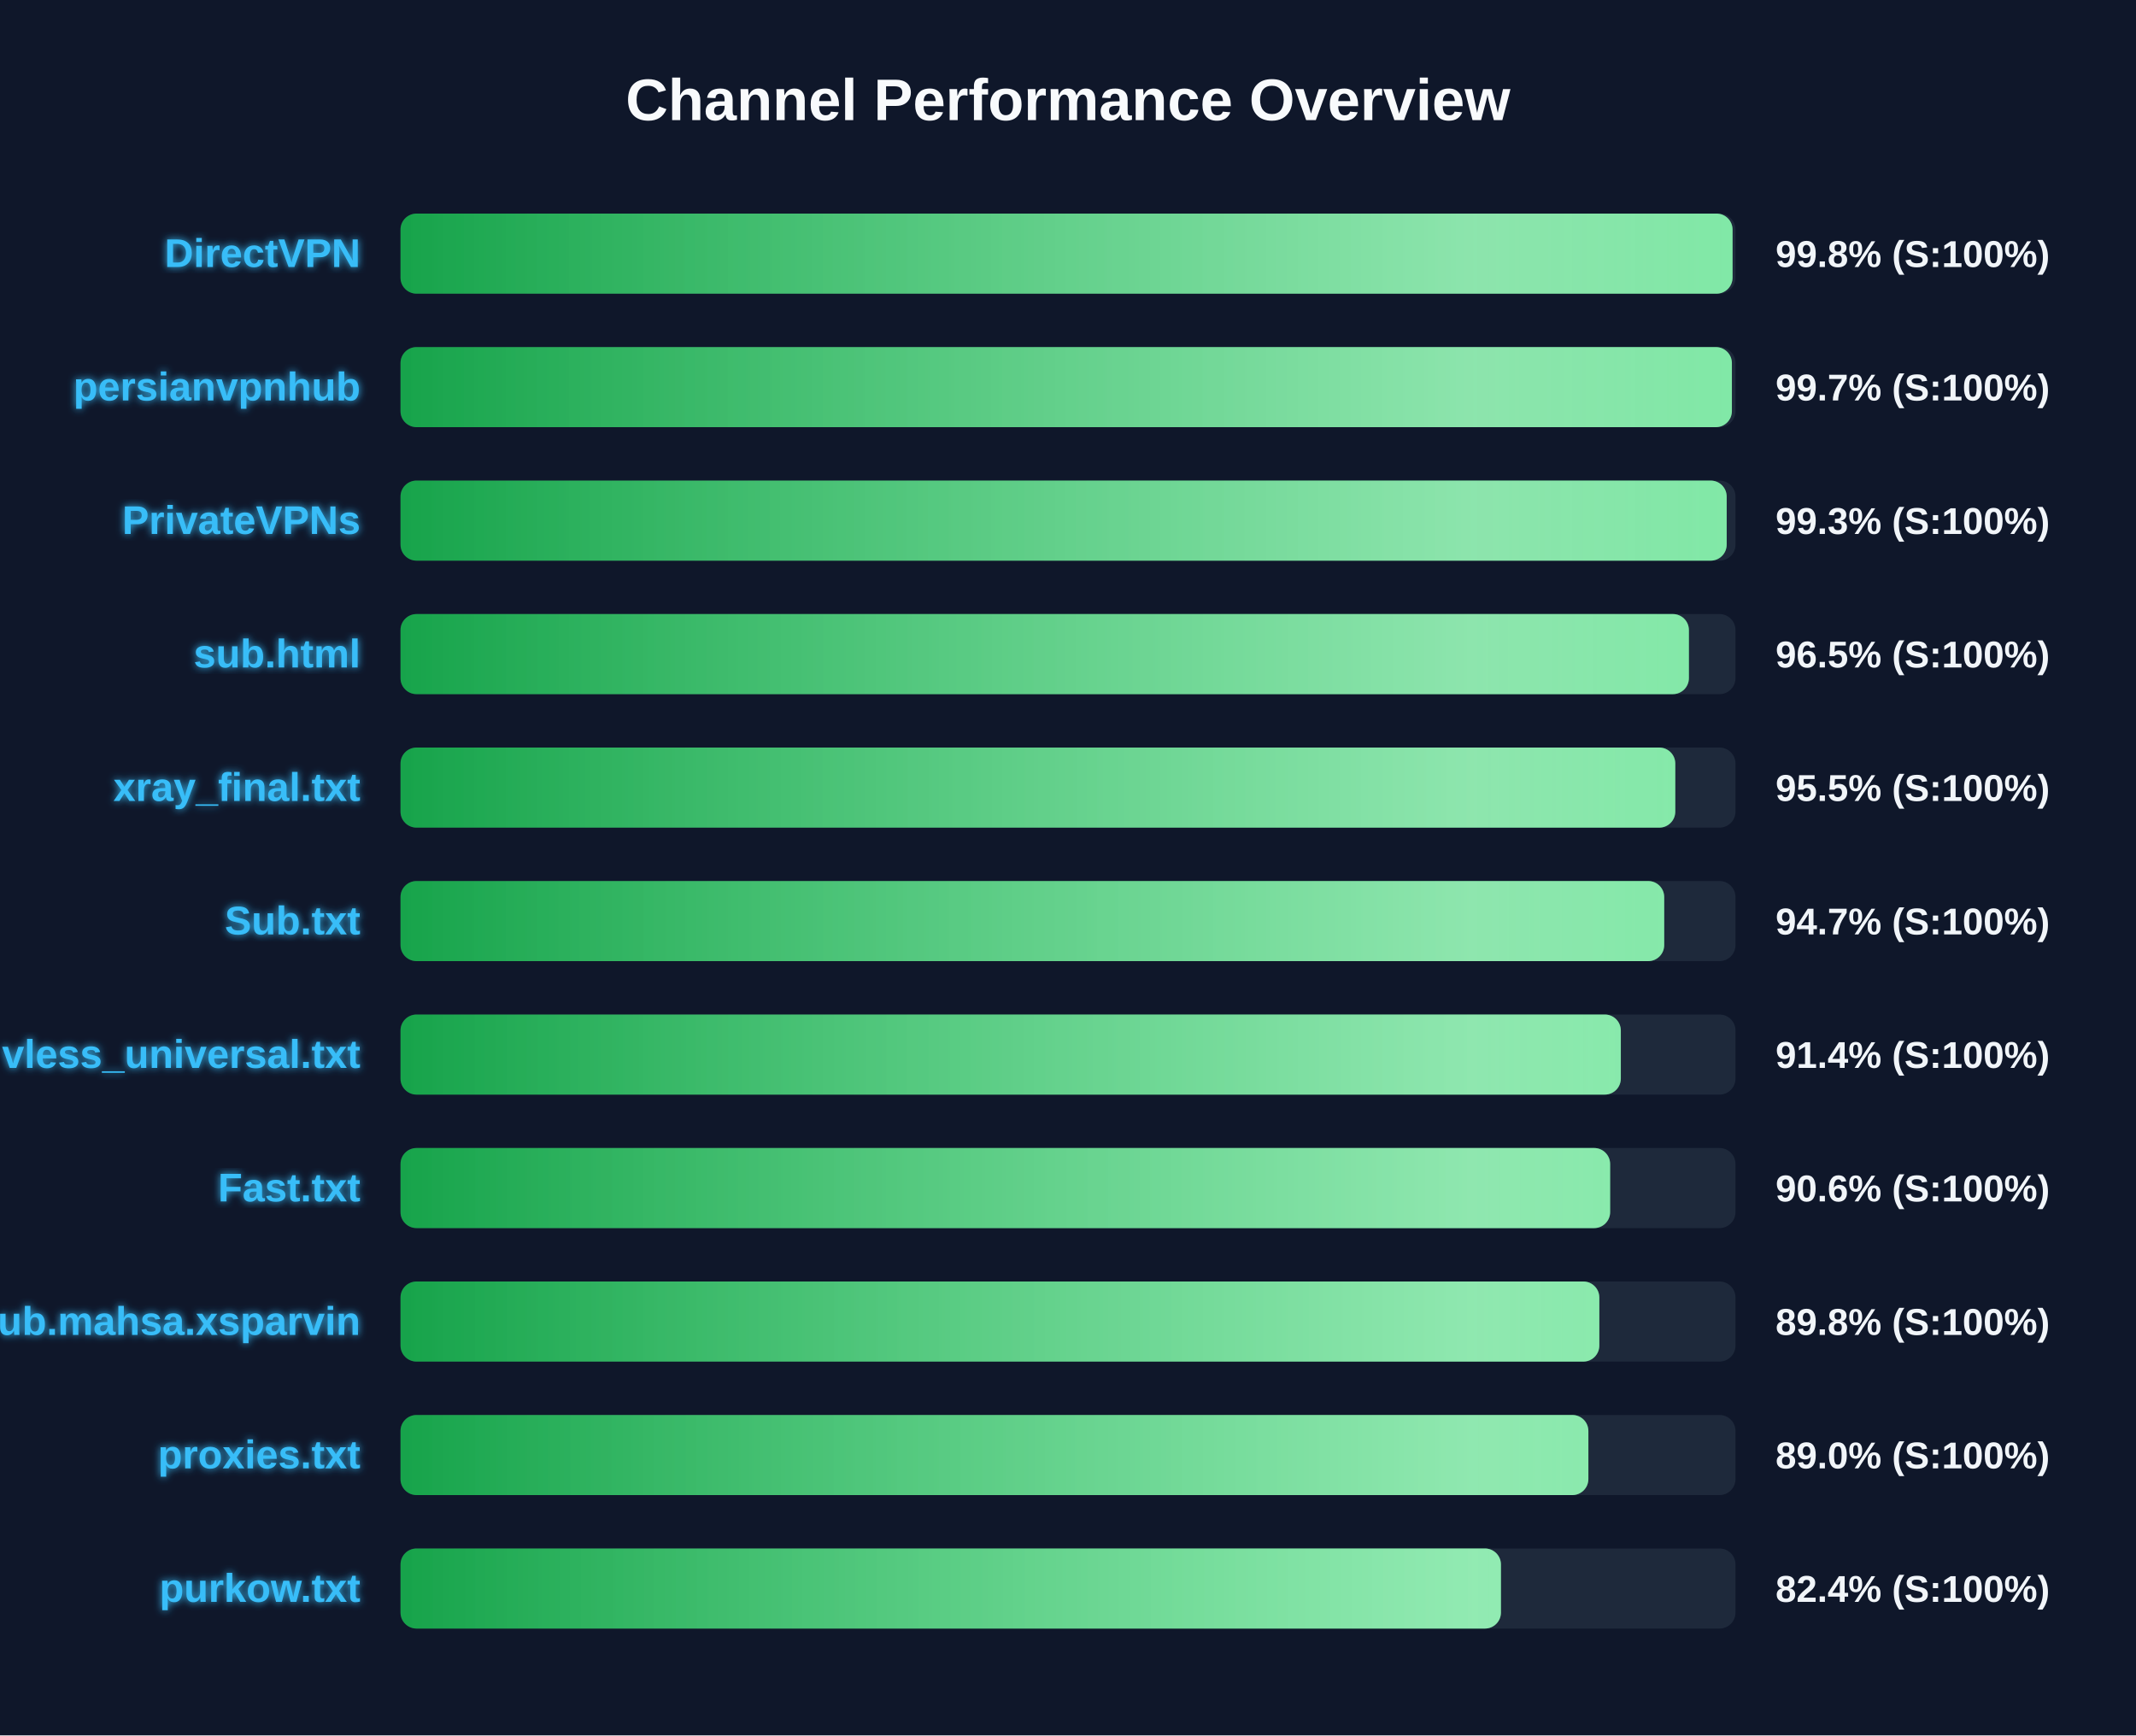
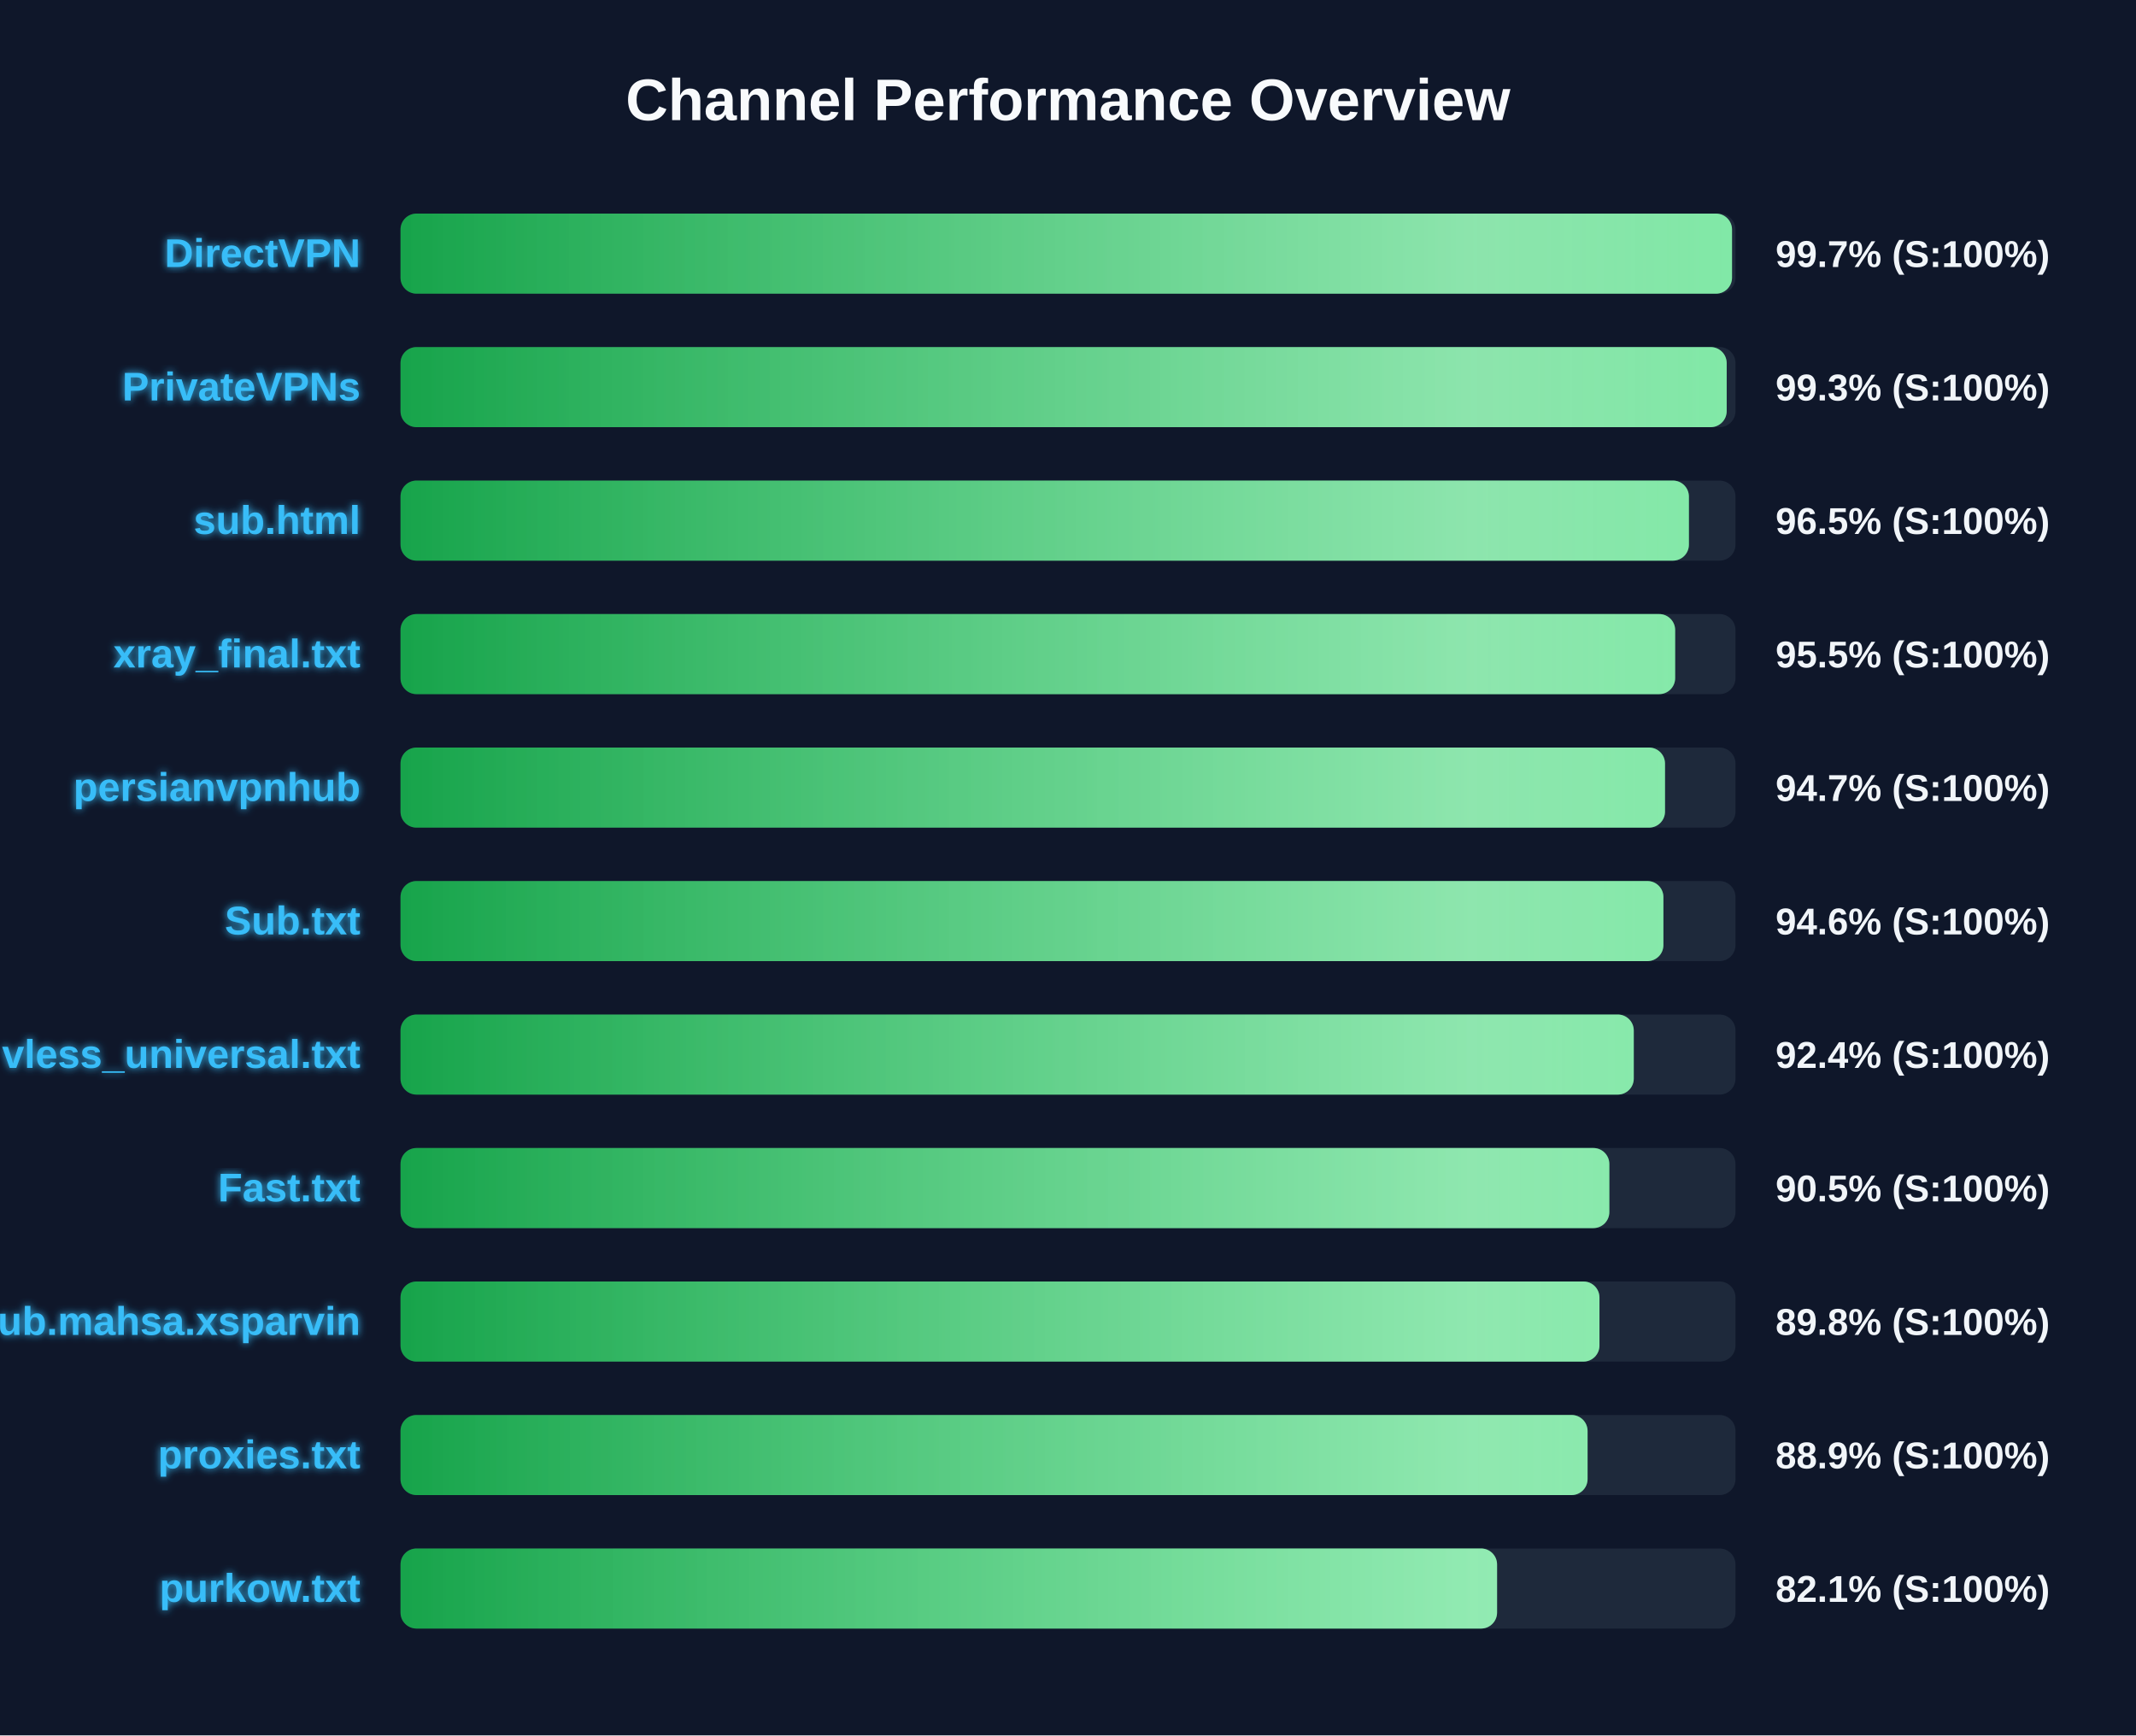
<svg xmlns="http://www.w3.org/2000/svg" width="800" height="650" version="1.1">
  <defs>
    <linearGradient id="grad-green" x1="0%" y1="0%" x2="100%" y2="0%">
      <stop offset="0%" stop-color="#16a34a" />
      <stop offset="100%" stop-color="#4ade80" />
    </linearGradient>
    <linearGradient id="grad-yellow" x1="0%" y1="0%" x2="100%" y2="0%">
      <stop offset="0%" stop-color="#ca8a04" />
      <stop offset="100%" stop-color="#fde047" />
    </linearGradient>
    <linearGradient id="grad-red" x1="0%" y1="0%" x2="100%" y2="0%">
      <stop offset="0%" stop-color="#dc2626" />
      <stop offset="100%" stop-color="#f87171" />
    </linearGradient>
    <linearGradient id="shimmer" x1="0%" y1="0%" x2="100%" y2="0%">
      <stop offset="0%" stop-color="rgba(255,255,255,0)" />
      <stop offset="50%" stop-color="rgba(255,255,255,0.4)" />
      <stop offset="100%" stop-color="rgba(255,255,255,0)" />
    </linearGradient>
    <filter id="glow" x="-20%" y="-20%" width="140%" height="140%">
      <feGaussianBlur stdDeviation="1.5" result="blur" />
      <feComposite in="SourceGraphic" in2="blur" operator="over" />
    </filter>
  </defs>
  <style>
        .bg-rect { fill: #0f172a; }
        .title { font: bold 22px 'Segoe UI', Arial, sans-serif; fill: #f8fafc; }
        .row { font: bold 15px 'Segoe UI', Arial, sans-serif; fill: #38bdf8; filter: url(#glow); }
        .score { font: bold 14px 'Segoe UI', Arial, sans-serif; fill: #f1f5f9; }
        @keyframes shimmer-anim {
            0% { transform: translateX(-100%); }
            100% { transform: translateX(200%); }
        }
        .shimmer-rect {
            animation: shimmer-anim 2.5s infinite linear;
        }
    </style>
  <rect width="100%" height="100%" class="bg-rect" />
  <text x="400" y="45" text-anchor="middle" class="title">Channel Performance Overview</text>
  <rect x="150" y="80" width="500" height="30" fill="#1e293b" rx="6" />
  <clipPath id="clip-0">
-     <rect x="150" y="80" width="498.9" height="30" rx="6" />
+     <rect x="150" y="80" width="498.7" height="30" rx="6" />
  </clipPath>
-   <rect x="150" y="80" width="498.9" height="30" fill="url(#grad-green)" rx="6" />
+   <rect x="150" y="80" width="498.7" height="30" fill="url(#grad-green)" rx="6" />
  <g clip-path="url(#clip-0)">
    <rect x="150" y="80" width="100%" height="30" fill="url(#shimmer)" class="shimmer-rect" />
  </g>
  <text x="135" y="100" text-anchor="end" class="row">DirectVPN</text>
-   <text x="665" y="100" text-anchor="start" class="score">99.8% (S:100%)</text>
+   <text x="665" y="100" text-anchor="start" class="score">99.7% (S:100%)</text>
  <rect x="150" y="130" width="500" height="30" fill="#1e293b" rx="6" />
  <clipPath id="clip-1">
-     <rect x="150" y="130" width="498.65" height="30" rx="6" />
+     <rect x="150" y="130" width="496.7" height="30" rx="6" />
  </clipPath>
-   <rect x="150" y="130" width="498.65" height="30" fill="url(#grad-green)" rx="6" />
+   <rect x="150" y="130" width="496.7" height="30" fill="url(#grad-green)" rx="6" />
  <g clip-path="url(#clip-1)">
    <rect x="150" y="130" width="100%" height="30" fill="url(#shimmer)" class="shimmer-rect" />
  </g>
-   <text x="135" y="150" text-anchor="end" class="row">persianvpnhub</text>
-   <text x="665" y="150" text-anchor="start" class="score">99.7% (S:100%)</text>
+   <text x="135" y="150" text-anchor="end" class="row">PrivateVPNs</text>
+   <text x="665" y="150" text-anchor="start" class="score">99.3% (S:100%)</text>
  <rect x="150" y="180" width="500" height="30" fill="#1e293b" rx="6" />
  <clipPath id="clip-2">
-     <rect x="150" y="180" width="496.7" height="30" rx="6" />
+     <rect x="150" y="180" width="482.55" height="30" rx="6" />
  </clipPath>
-   <rect x="150" y="180" width="496.7" height="30" fill="url(#grad-green)" rx="6" />
+   <rect x="150" y="180" width="482.55" height="30" fill="url(#grad-green)" rx="6" />
  <g clip-path="url(#clip-2)">
    <rect x="150" y="180" width="100%" height="30" fill="url(#shimmer)" class="shimmer-rect" />
  </g>
-   <text x="135" y="200" text-anchor="end" class="row">PrivateVPNs</text>
-   <text x="665" y="200" text-anchor="start" class="score">99.3% (S:100%)</text>
+   <text x="135" y="200" text-anchor="end" class="row">sub.html</text>
+   <text x="665" y="200" text-anchor="start" class="score">96.5% (S:100%)</text>
  <rect x="150" y="230" width="500" height="30" fill="#1e293b" rx="6" />
  <clipPath id="clip-3">
-     <rect x="150" y="230" width="482.55" height="30" rx="6" />
+     <rect x="150" y="230" width="477.4" height="30" rx="6" />
  </clipPath>
-   <rect x="150" y="230" width="482.55" height="30" fill="url(#grad-green)" rx="6" />
+   <rect x="150" y="230" width="477.4" height="30" fill="url(#grad-green)" rx="6" />
  <g clip-path="url(#clip-3)">
    <rect x="150" y="230" width="100%" height="30" fill="url(#shimmer)" class="shimmer-rect" />
  </g>
-   <text x="135" y="250" text-anchor="end" class="row">sub.html</text>
-   <text x="665" y="250" text-anchor="start" class="score">96.5% (S:100%)</text>
+   <text x="135" y="250" text-anchor="end" class="row">xray_final.txt</text>
+   <text x="665" y="250" text-anchor="start" class="score">95.5% (S:100%)</text>
  <rect x="150" y="280" width="500" height="30" fill="#1e293b" rx="6" />
  <clipPath id="clip-4">
-     <rect x="150" y="280" width="477.45" height="30" rx="6" />
+     <rect x="150" y="280" width="473.6" height="30" rx="6" />
  </clipPath>
-   <rect x="150" y="280" width="477.45" height="30" fill="url(#grad-green)" rx="6" />
+   <rect x="150" y="280" width="473.6" height="30" fill="url(#grad-green)" rx="6" />
  <g clip-path="url(#clip-4)">
    <rect x="150" y="280" width="100%" height="30" fill="url(#shimmer)" class="shimmer-rect" />
  </g>
-   <text x="135" y="300" text-anchor="end" class="row">xray_final.txt</text>
-   <text x="665" y="300" text-anchor="start" class="score">95.5% (S:100%)</text>
+   <text x="135" y="300" text-anchor="end" class="row">persianvpnhub</text>
+   <text x="665" y="300" text-anchor="start" class="score">94.7% (S:100%)</text>
  <rect x="150" y="330" width="500" height="30" fill="#1e293b" rx="6" />
  <clipPath id="clip-5">
-     <rect x="150" y="330" width="473.3" height="30" rx="6" />
+     <rect x="150" y="330" width="473.0" height="30" rx="6" />
  </clipPath>
-   <rect x="150" y="330" width="473.3" height="30" fill="url(#grad-green)" rx="6" />
+   <rect x="150" y="330" width="473.0" height="30" fill="url(#grad-green)" rx="6" />
  <g clip-path="url(#clip-5)">
    <rect x="150" y="330" width="100%" height="30" fill="url(#shimmer)" class="shimmer-rect" />
  </g>
  <text x="135" y="350" text-anchor="end" class="row">Sub.txt</text>
-   <text x="665" y="350" text-anchor="start" class="score">94.7% (S:100%)</text>
+   <text x="665" y="350" text-anchor="start" class="score">94.6% (S:100%)</text>
  <rect x="150" y="380" width="500" height="30" fill="#1e293b" rx="6" />
  <clipPath id="clip-6">
-     <rect x="150" y="380" width="457.05" height="30" rx="6" />
+     <rect x="150" y="380" width="461.9" height="30" rx="6" />
  </clipPath>
-   <rect x="150" y="380" width="457.05" height="30" fill="url(#grad-green)" rx="6" />
+   <rect x="150" y="380" width="461.9" height="30" fill="url(#grad-green)" rx="6" />
  <g clip-path="url(#clip-6)">
    <rect x="150" y="380" width="100%" height="30" fill="url(#shimmer)" class="shimmer-rect" />
  </g>
  <text x="135" y="400" text-anchor="end" class="row">vless_universal.txt</text>
-   <text x="665" y="400" text-anchor="start" class="score">91.4% (S:100%)</text>
+   <text x="665" y="400" text-anchor="start" class="score">92.4% (S:100%)</text>
  <rect x="150" y="430" width="500" height="30" fill="#1e293b" rx="6" />
  <clipPath id="clip-7">
-     <rect x="150" y="430" width="453.05" height="30" rx="6" />
+     <rect x="150" y="430" width="452.75" height="30" rx="6" />
  </clipPath>
-   <rect x="150" y="430" width="453.05" height="30" fill="url(#grad-green)" rx="6" />
+   <rect x="150" y="430" width="452.75" height="30" fill="url(#grad-green)" rx="6" />
  <g clip-path="url(#clip-7)">
    <rect x="150" y="430" width="100%" height="30" fill="url(#shimmer)" class="shimmer-rect" />
  </g>
  <text x="135" y="450" text-anchor="end" class="row">Fast.txt</text>
-   <text x="665" y="450" text-anchor="start" class="score">90.6% (S:100%)</text>
+   <text x="665" y="450" text-anchor="start" class="score">90.5% (S:100%)</text>
  <rect x="150" y="480" width="500" height="30" fill="#1e293b" rx="6" />
  <clipPath id="clip-8">
-     <rect x="150" y="480" width="449.0" height="30" rx="6" />
+     <rect x="150" y="480" width="449.05" height="30" rx="6" />
  </clipPath>
-   <rect x="150" y="480" width="449.0" height="30" fill="url(#grad-green)" rx="6" />
+   <rect x="150" y="480" width="449.05" height="30" fill="url(#grad-green)" rx="6" />
  <g clip-path="url(#clip-8)">
    <rect x="150" y="480" width="100%" height="30" fill="url(#shimmer)" class="shimmer-rect" />
  </g>
  <text x="135" y="500" text-anchor="end" class="row">Sub.mahsa.xsparvin</text>
  <text x="665" y="500" text-anchor="start" class="score">89.8% (S:100%)</text>
  <rect x="150" y="530" width="500" height="30" fill="#1e293b" rx="6" />
  <clipPath id="clip-9">
-     <rect x="150" y="530" width="444.9" height="30" rx="6" />
+     <rect x="150" y="530" width="444.6" height="30" rx="6" />
  </clipPath>
-   <rect x="150" y="530" width="444.9" height="30" fill="url(#grad-green)" rx="6" />
+   <rect x="150" y="530" width="444.6" height="30" fill="url(#grad-green)" rx="6" />
  <g clip-path="url(#clip-9)">
    <rect x="150" y="530" width="100%" height="30" fill="url(#shimmer)" class="shimmer-rect" />
  </g>
  <text x="135" y="550" text-anchor="end" class="row">proxies.txt</text>
-   <text x="665" y="550" text-anchor="start" class="score">89.0% (S:100%)</text>
+   <text x="665" y="550" text-anchor="start" class="score">88.9% (S:100%)</text>
  <rect x="150" y="580" width="500" height="30" fill="#1e293b" rx="6" />
  <clipPath id="clip-10">
-     <rect x="150" y="580" width="412.15" height="30" rx="6" />
+     <rect x="150" y="580" width="410.7" height="30" rx="6" />
  </clipPath>
-   <rect x="150" y="580" width="412.15" height="30" fill="url(#grad-green)" rx="6" />
+   <rect x="150" y="580" width="410.7" height="30" fill="url(#grad-green)" rx="6" />
  <g clip-path="url(#clip-10)">
    <rect x="150" y="580" width="100%" height="30" fill="url(#shimmer)" class="shimmer-rect" />
  </g>
  <text x="135" y="600" text-anchor="end" class="row">purkow.txt</text>
-   <text x="665" y="600" text-anchor="start" class="score">82.4% (S:100%)</text>
+   <text x="665" y="600" text-anchor="start" class="score">82.1% (S:100%)</text>
</svg>
